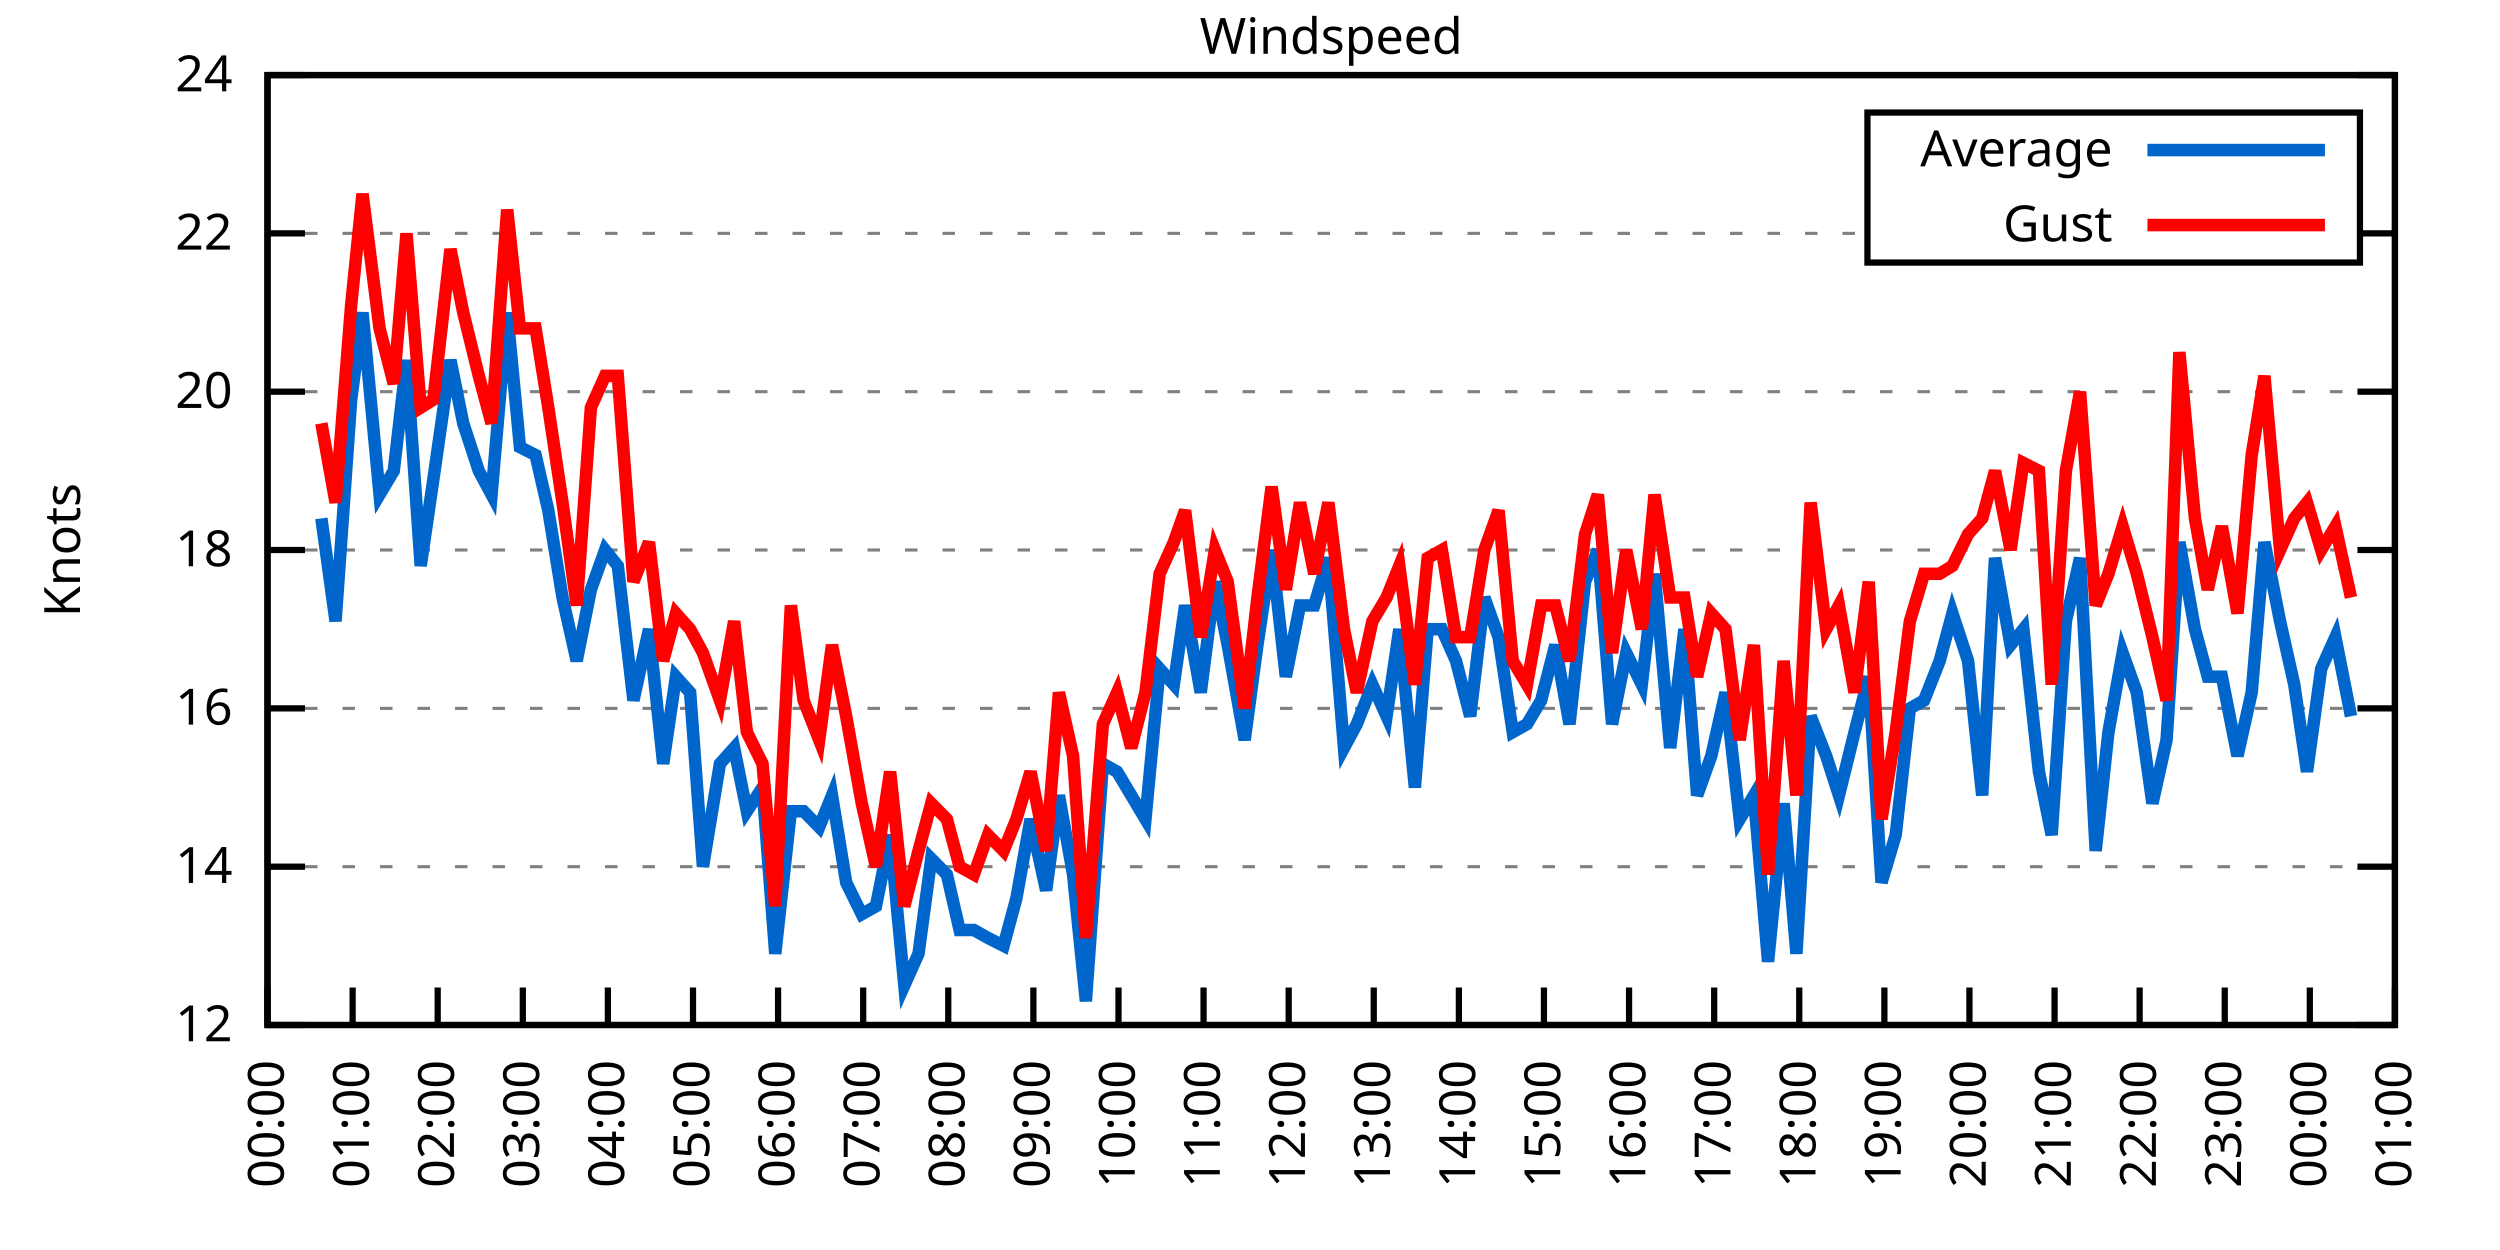
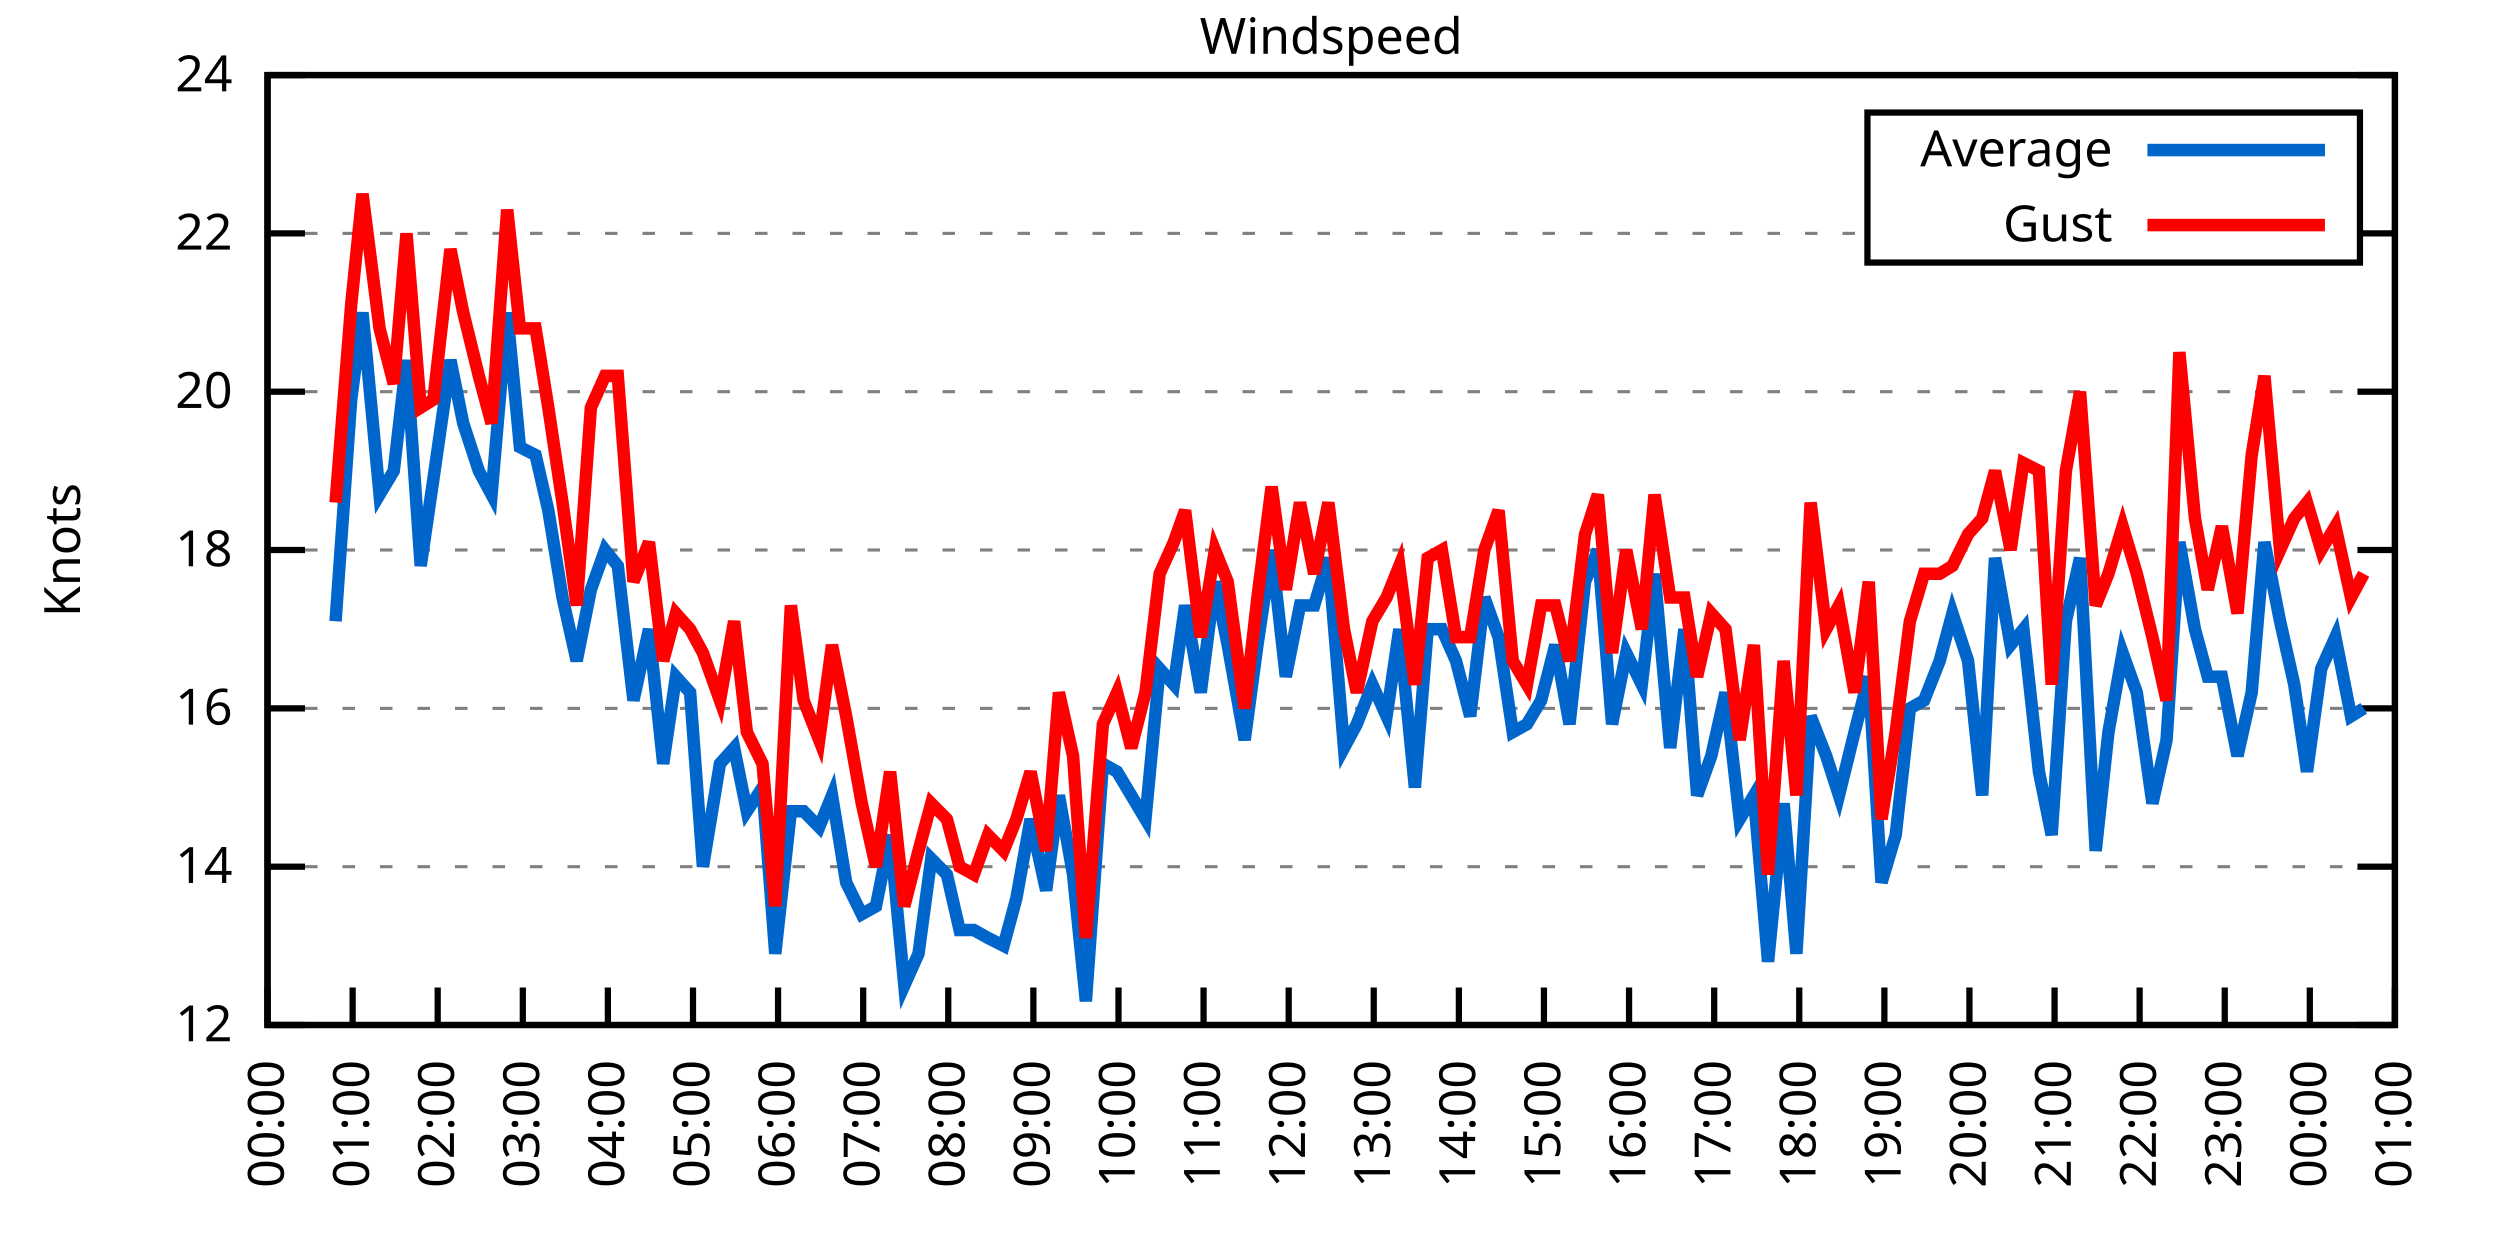
<svg xmlns="http://www.w3.org/2000/svg" xmlns:xlink="http://www.w3.org/1999/xlink" width="400" height="200" viewBox="0 0 400 200">
  <g id="gnuplot_canvas">
    <rect x="0" y="0" width="400" height="200" fill="none" />
    <defs>
      <circle id="gpDot" r="0.5" stroke-width="0.5" stroke="currentColor" />
      <path id="gpPt0" stroke-width="0.333" stroke="currentColor" d="M-1,0 h2 M0,-1 v2" />
      <path id="gpPt1" stroke-width="0.333" stroke="currentColor" d="M-1,-1 L1,1 M1,-1 L-1,1" />
      <path id="gpPt2" stroke-width="0.333" stroke="currentColor" d="M-1,0 L1,0 M0,-1 L0,1 M-1,-1 L1,1 M-1,1 L1,-1" />
      <rect id="gpPt3" stroke-width="0.333" stroke="currentColor" x="-1" y="-1" width="2" height="2" />
      <rect id="gpPt4" stroke-width="0.333" stroke="currentColor" fill="currentColor" x="-1" y="-1" width="2" height="2" />
      <circle id="gpPt5" stroke-width="0.333" stroke="currentColor" cx="0" cy="0" r="1" />
      <use xlink:href="#gpPt5" id="gpPt6" fill="currentColor" stroke="none" />
      <path id="gpPt7" stroke-width="0.333" stroke="currentColor" d="M0,-1.33 L-1.33,0.67 L1.33,0.67 z" />
      <use xlink:href="#gpPt7" id="gpPt8" fill="currentColor" stroke="none" />
      <use xlink:href="#gpPt7" id="gpPt9" stroke="currentColor" transform="rotate(180)" />
      <use xlink:href="#gpPt9" id="gpPt10" fill="currentColor" stroke="none" />
      <use xlink:href="#gpPt3" id="gpPt11" stroke="currentColor" transform="rotate(45)" />
      <use xlink:href="#gpPt11" id="gpPt12" fill="currentColor" stroke="none" />
      <path id="gpPt13" stroke-width="0.333" stroke="currentColor" d="M0,1.330 L1.265,0.411 L0.782,-1.067 L-0.782,-1.076 L-1.265,0.411 z" />
      <use xlink:href="#gpPt13" id="gpPt14" fill="currentColor" stroke="none" />
      <filter id="textbox" filterUnits="objectBoundingBox" x="0" y="0" height="1" width="1">
        <feFlood flood-color="white" flood-opacity="1" result="bgnd" />
        <feComposite in="SourceGraphic" in2="bgnd" operator="atop" />
      </filter>
      <filter id="greybox" filterUnits="objectBoundingBox" x="0" y="0" height="1" width="1">
        <feFlood flood-color="lightgrey" flood-opacity="1" result="grey" />
        <feComposite in="SourceGraphic" in2="grey" operator="atop" />
      </filter>
    </defs>
    <g fill="none" color="white" stroke="currentColor" stroke-width="1.00" stroke-linecap="butt" stroke-linejoin="miter">
</g>
    <g fill="none" color="black" stroke="currentColor" stroke-width="1.00" stroke-linecap="butt" stroke-linejoin="miter">
      <g stroke="none" shape-rendering="crispEdges">
        <polygon fill="rgb(255, 255, 255)" points="42.80,164.00 383.18,164.00 383.18,12.02 42.80,12.02 " />
      </g>
    </g>
    <g fill="none" color="black" stroke="currentColor" stroke-width="1.00" stroke-linecap="butt" stroke-linejoin="miter">
</g>
    <g fill="none" color="black" stroke="black" stroke-width="0.50" stroke-linecap="butt" stroke-linejoin="miter">
</g>
    <g fill="none" color="gray" stroke="currentColor" stroke-width="0.50" stroke-linecap="butt" stroke-linejoin="miter">
      <path stroke="gray" stroke-dasharray="2,4" class="gridline" d="M42.80,164.00 L383.19,164.00  " />
    </g>
    <g fill="none" color="gray" stroke="gray" stroke-width="1.00" stroke-linecap="butt" stroke-linejoin="miter">
</g>
    <g fill="none" color="black" stroke="currentColor" stroke-width="1.00" stroke-linecap="butt" stroke-linejoin="miter">
      <path stroke="black" d="M42.80,164.00 L48.80,164.00 M383.19,164.00 L377.19,164.00  " />
      <g transform="translate(37.20,166.60)" stroke="none" fill="black" font-family="Sans" font-size="8.00" text-anchor="end">
        <text>
          <tspan font-family="Sans"> 12</tspan>
        </text>
      </g>
    </g>
    <g fill="none" color="black" stroke="currentColor" stroke-width="1.00" stroke-linecap="butt" stroke-linejoin="miter">
</g>
    <g fill="none" color="black" stroke="black" stroke-width="0.50" stroke-linecap="butt" stroke-linejoin="miter">
</g>
    <g fill="none" color="gray" stroke="currentColor" stroke-width="0.50" stroke-linecap="butt" stroke-linejoin="miter">
      <path stroke="gray" stroke-dasharray="2,4" class="gridline" d="M42.80,138.67 L383.19,138.67  " />
    </g>
    <g fill="none" color="gray" stroke="gray" stroke-width="1.00" stroke-linecap="butt" stroke-linejoin="miter">
</g>
    <g fill="none" color="black" stroke="currentColor" stroke-width="1.00" stroke-linecap="butt" stroke-linejoin="miter">
      <path stroke="black" d="M42.80,138.67 L48.80,138.67 M383.19,138.67 L377.19,138.67  " />
      <g transform="translate(37.20,141.27)" stroke="none" fill="black" font-family="Sans" font-size="8.00" text-anchor="end">
        <text>
          <tspan font-family="Sans"> 14</tspan>
        </text>
      </g>
    </g>
    <g fill="none" color="black" stroke="currentColor" stroke-width="1.00" stroke-linecap="butt" stroke-linejoin="miter">
</g>
    <g fill="none" color="black" stroke="black" stroke-width="0.50" stroke-linecap="butt" stroke-linejoin="miter">
</g>
    <g fill="none" color="gray" stroke="currentColor" stroke-width="0.50" stroke-linecap="butt" stroke-linejoin="miter">
      <path stroke="gray" stroke-dasharray="2,4" class="gridline" d="M42.80,113.34 L383.19,113.34  " />
    </g>
    <g fill="none" color="gray" stroke="gray" stroke-width="1.00" stroke-linecap="butt" stroke-linejoin="miter">
</g>
    <g fill="none" color="black" stroke="currentColor" stroke-width="1.00" stroke-linecap="butt" stroke-linejoin="miter">
      <path stroke="black" d="M42.80,113.34 L48.80,113.34 M383.19,113.34 L377.19,113.34  " />
      <g transform="translate(37.20,115.94)" stroke="none" fill="black" font-family="Sans" font-size="8.00" text-anchor="end">
        <text>
          <tspan font-family="Sans"> 16</tspan>
        </text>
      </g>
    </g>
    <g fill="none" color="black" stroke="currentColor" stroke-width="1.00" stroke-linecap="butt" stroke-linejoin="miter">
</g>
    <g fill="none" color="black" stroke="black" stroke-width="0.50" stroke-linecap="butt" stroke-linejoin="miter">
</g>
    <g fill="none" color="gray" stroke="currentColor" stroke-width="0.50" stroke-linecap="butt" stroke-linejoin="miter">
      <path stroke="gray" stroke-dasharray="2,4" class="gridline" d="M42.80,88.00 L383.19,88.00  " />
    </g>
    <g fill="none" color="gray" stroke="gray" stroke-width="1.00" stroke-linecap="butt" stroke-linejoin="miter">
</g>
    <g fill="none" color="black" stroke="currentColor" stroke-width="1.00" stroke-linecap="butt" stroke-linejoin="miter">
      <path stroke="black" d="M42.80,88.00 L48.80,88.00 M383.19,88.00 L377.19,88.00  " />
      <g transform="translate(37.20,90.60)" stroke="none" fill="black" font-family="Sans" font-size="8.00" text-anchor="end">
        <text>
          <tspan font-family="Sans"> 18</tspan>
        </text>
      </g>
    </g>
    <g fill="none" color="black" stroke="currentColor" stroke-width="1.00" stroke-linecap="butt" stroke-linejoin="miter">
</g>
    <g fill="none" color="black" stroke="black" stroke-width="0.50" stroke-linecap="butt" stroke-linejoin="miter">
</g>
    <g fill="none" color="gray" stroke="currentColor" stroke-width="0.50" stroke-linecap="butt" stroke-linejoin="miter">
      <path stroke="gray" stroke-dasharray="2,4" class="gridline" d="M42.80,62.67 L383.19,62.67  " />
    </g>
    <g fill="none" color="gray" stroke="gray" stroke-width="1.00" stroke-linecap="butt" stroke-linejoin="miter">
</g>
    <g fill="none" color="black" stroke="currentColor" stroke-width="1.00" stroke-linecap="butt" stroke-linejoin="miter">
      <path stroke="black" d="M42.80,62.67 L48.80,62.67 M383.19,62.67 L377.19,62.67  " />
      <g transform="translate(37.20,65.27)" stroke="none" fill="black" font-family="Sans" font-size="8.00" text-anchor="end">
        <text>
          <tspan font-family="Sans"> 20</tspan>
        </text>
      </g>
    </g>
    <g fill="none" color="black" stroke="currentColor" stroke-width="1.00" stroke-linecap="butt" stroke-linejoin="miter">
</g>
    <g fill="none" color="black" stroke="black" stroke-width="0.50" stroke-linecap="butt" stroke-linejoin="miter">
</g>
    <g fill="none" color="gray" stroke="currentColor" stroke-width="0.50" stroke-linecap="butt" stroke-linejoin="miter">
      <path stroke="gray" stroke-dasharray="2,4" class="gridline" d="M42.80,37.34 L298.79,37.34 M377.59,37.34 L383.19,37.34  " />
    </g>
    <g fill="none" color="gray" stroke="gray" stroke-width="1.00" stroke-linecap="butt" stroke-linejoin="miter">
</g>
    <g fill="none" color="black" stroke="currentColor" stroke-width="1.00" stroke-linecap="butt" stroke-linejoin="miter">
      <path stroke="black" d="M42.80,37.34 L48.80,37.34 M383.19,37.34 L377.19,37.34  " />
      <g transform="translate(37.20,39.94)" stroke="none" fill="black" font-family="Sans" font-size="8.00" text-anchor="end">
        <text>
          <tspan font-family="Sans"> 22</tspan>
        </text>
      </g>
    </g>
    <g fill="none" color="black" stroke="currentColor" stroke-width="1.00" stroke-linecap="butt" stroke-linejoin="miter">
</g>
    <g fill="none" color="black" stroke="black" stroke-width="0.50" stroke-linecap="butt" stroke-linejoin="miter">
</g>
    <g fill="none" color="gray" stroke="currentColor" stroke-width="0.50" stroke-linecap="butt" stroke-linejoin="miter">
      <path stroke="gray" stroke-dasharray="2,4" class="gridline" d="M42.80,12.01 L383.19,12.01  " />
    </g>
    <g fill="none" color="gray" stroke="gray" stroke-width="1.00" stroke-linecap="butt" stroke-linejoin="miter">
</g>
    <g fill="none" color="black" stroke="currentColor" stroke-width="1.00" stroke-linecap="butt" stroke-linejoin="miter">
      <path stroke="black" d="M42.80,12.01 L48.80,12.01 M383.19,12.01 L377.19,12.01  " />
      <g transform="translate(37.20,14.61)" stroke="none" fill="black" font-family="Sans" font-size="8.00" text-anchor="end">
        <text>
          <tspan font-family="Sans"> 24</tspan>
        </text>
      </g>
    </g>
    <g fill="none" color="black" stroke="currentColor" stroke-width="1.00" stroke-linecap="butt" stroke-linejoin="miter">
      <path stroke="black" d="M42.80,164.00 L42.80,158.00  " />
      <g transform="translate(45.40,169.60) rotate(270.00)" stroke="none" fill="black" font-family="Sans" font-size="8.00" text-anchor="end">
        <text>
          <tspan font-family="Sans">00:00</tspan>
        </text>
      </g>
    </g>
    <g fill="none" color="black" stroke="currentColor" stroke-width="1.00" stroke-linecap="butt" stroke-linejoin="miter">
      <path stroke="black" d="M56.42,164.00 L56.42,158.00  " />
      <g transform="translate(59.02,169.60) rotate(270.00)" stroke="none" fill="black" font-family="Sans" font-size="8.00" text-anchor="end">
        <text>
          <tspan font-family="Sans">01:00</tspan>
        </text>
      </g>
    </g>
    <g fill="none" color="black" stroke="currentColor" stroke-width="1.00" stroke-linecap="butt" stroke-linejoin="miter">
      <path stroke="black" d="M70.03,164.00 L70.03,158.00  " />
      <g transform="translate(72.63,169.60) rotate(270.00)" stroke="none" fill="black" font-family="Sans" font-size="8.00" text-anchor="end">
        <text>
          <tspan font-family="Sans">02:00</tspan>
        </text>
      </g>
    </g>
    <g fill="none" color="black" stroke="currentColor" stroke-width="1.00" stroke-linecap="butt" stroke-linejoin="miter">
      <path stroke="black" d="M83.65,164.00 L83.65,158.00  " />
      <g transform="translate(86.25,169.60) rotate(270.00)" stroke="none" fill="black" font-family="Sans" font-size="8.00" text-anchor="end">
        <text>
          <tspan font-family="Sans">03:00</tspan>
        </text>
      </g>
    </g>
    <g fill="none" color="black" stroke="currentColor" stroke-width="1.00" stroke-linecap="butt" stroke-linejoin="miter">
      <path stroke="black" d="M97.26,164.00 L97.26,158.00  " />
      <g transform="translate(99.86,169.60) rotate(270.00)" stroke="none" fill="black" font-family="Sans" font-size="8.00" text-anchor="end">
        <text>
          <tspan font-family="Sans">04:00</tspan>
        </text>
      </g>
    </g>
    <g fill="none" color="black" stroke="currentColor" stroke-width="1.00" stroke-linecap="butt" stroke-linejoin="miter">
      <path stroke="black" d="M110.88,164.00 L110.88,158.00  " />
      <g transform="translate(113.48,169.60) rotate(270.00)" stroke="none" fill="black" font-family="Sans" font-size="8.00" text-anchor="end">
        <text>
          <tspan font-family="Sans">05:00</tspan>
        </text>
      </g>
    </g>
    <g fill="none" color="black" stroke="currentColor" stroke-width="1.00" stroke-linecap="butt" stroke-linejoin="miter">
      <path stroke="black" d="M124.49,164.00 L124.49,158.00  " />
      <g transform="translate(127.09,169.60) rotate(270.00)" stroke="none" fill="black" font-family="Sans" font-size="8.00" text-anchor="end">
        <text>
          <tspan font-family="Sans">06:00</tspan>
        </text>
      </g>
    </g>
    <g fill="none" color="black" stroke="currentColor" stroke-width="1.00" stroke-linecap="butt" stroke-linejoin="miter">
      <path stroke="black" d="M138.11,164.00 L138.11,158.00  " />
      <g transform="translate(140.71,169.60) rotate(270.00)" stroke="none" fill="black" font-family="Sans" font-size="8.00" text-anchor="end">
        <text>
          <tspan font-family="Sans">07:00</tspan>
        </text>
      </g>
    </g>
    <g fill="none" color="black" stroke="currentColor" stroke-width="1.00" stroke-linecap="butt" stroke-linejoin="miter">
      <path stroke="black" d="M151.72,164.00 L151.72,158.00  " />
      <g transform="translate(154.32,169.60) rotate(270.00)" stroke="none" fill="black" font-family="Sans" font-size="8.00" text-anchor="end">
        <text>
          <tspan font-family="Sans">08:00</tspan>
        </text>
      </g>
    </g>
    <g fill="none" color="black" stroke="currentColor" stroke-width="1.00" stroke-linecap="butt" stroke-linejoin="miter">
      <path stroke="black" d="M165.34,164.00 L165.34,158.00  " />
      <g transform="translate(167.94,169.60) rotate(270.00)" stroke="none" fill="black" font-family="Sans" font-size="8.00" text-anchor="end">
        <text>
          <tspan font-family="Sans">09:00</tspan>
        </text>
      </g>
    </g>
    <g fill="none" color="black" stroke="currentColor" stroke-width="1.00" stroke-linecap="butt" stroke-linejoin="miter">
      <path stroke="black" d="M178.96,164.00 L178.96,158.00  " />
      <g transform="translate(181.56,169.60) rotate(270.00)" stroke="none" fill="black" font-family="Sans" font-size="8.00" text-anchor="end">
        <text>
          <tspan font-family="Sans">10:00</tspan>
        </text>
      </g>
    </g>
    <g fill="none" color="black" stroke="currentColor" stroke-width="1.00" stroke-linecap="butt" stroke-linejoin="miter">
      <path stroke="black" d="M192.57,164.00 L192.57,158.00  " />
      <g transform="translate(195.17,169.60) rotate(270.00)" stroke="none" fill="black" font-family="Sans" font-size="8.00" text-anchor="end">
        <text>
          <tspan font-family="Sans">11:00</tspan>
        </text>
      </g>
    </g>
    <g fill="none" color="black" stroke="currentColor" stroke-width="1.00" stroke-linecap="butt" stroke-linejoin="miter">
      <path stroke="black" d="M206.19,164.00 L206.19,158.00  " />
      <g transform="translate(208.79,169.60) rotate(270.00)" stroke="none" fill="black" font-family="Sans" font-size="8.00" text-anchor="end">
        <text>
          <tspan font-family="Sans">12:00</tspan>
        </text>
      </g>
    </g>
    <g fill="none" color="black" stroke="currentColor" stroke-width="1.00" stroke-linecap="butt" stroke-linejoin="miter">
      <path stroke="black" d="M219.80,164.00 L219.80,158.00  " />
      <g transform="translate(222.40,169.60) rotate(270.00)" stroke="none" fill="black" font-family="Sans" font-size="8.00" text-anchor="end">
        <text>
          <tspan font-family="Sans">13:00</tspan>
        </text>
      </g>
    </g>
    <g fill="none" color="black" stroke="currentColor" stroke-width="1.00" stroke-linecap="butt" stroke-linejoin="miter">
      <path stroke="black" d="M233.42,164.00 L233.42,158.00  " />
      <g transform="translate(236.02,169.60) rotate(270.00)" stroke="none" fill="black" font-family="Sans" font-size="8.00" text-anchor="end">
        <text>
          <tspan font-family="Sans">14:00</tspan>
        </text>
      </g>
    </g>
    <g fill="none" color="black" stroke="currentColor" stroke-width="1.00" stroke-linecap="butt" stroke-linejoin="miter">
      <path stroke="black" d="M247.03,164.00 L247.03,158.00  " />
      <g transform="translate(249.63,169.60) rotate(270.00)" stroke="none" fill="black" font-family="Sans" font-size="8.00" text-anchor="end">
        <text>
          <tspan font-family="Sans">15:00</tspan>
        </text>
      </g>
    </g>
    <g fill="none" color="black" stroke="currentColor" stroke-width="1.00" stroke-linecap="butt" stroke-linejoin="miter">
      <path stroke="black" d="M260.65,164.00 L260.65,158.00  " />
      <g transform="translate(263.25,169.60) rotate(270.00)" stroke="none" fill="black" font-family="Sans" font-size="8.00" text-anchor="end">
        <text>
          <tspan font-family="Sans">16:00</tspan>
        </text>
      </g>
    </g>
    <g fill="none" color="black" stroke="currentColor" stroke-width="1.00" stroke-linecap="butt" stroke-linejoin="miter">
      <path stroke="black" d="M274.27,164.00 L274.27,158.00  " />
      <g transform="translate(276.87,169.60) rotate(270.00)" stroke="none" fill="black" font-family="Sans" font-size="8.00" text-anchor="end">
        <text>
          <tspan font-family="Sans">17:00</tspan>
        </text>
      </g>
    </g>
    <g fill="none" color="black" stroke="currentColor" stroke-width="1.00" stroke-linecap="butt" stroke-linejoin="miter">
      <path stroke="black" d="M287.88,164.00 L287.88,158.00  " />
      <g transform="translate(290.48,169.60) rotate(270.00)" stroke="none" fill="black" font-family="Sans" font-size="8.00" text-anchor="end">
        <text>
          <tspan font-family="Sans">18:00</tspan>
        </text>
      </g>
    </g>
    <g fill="none" color="black" stroke="currentColor" stroke-width="1.00" stroke-linecap="butt" stroke-linejoin="miter">
      <path stroke="black" d="M301.50,164.00 L301.50,158.00  " />
      <g transform="translate(304.10,169.60) rotate(270.00)" stroke="none" fill="black" font-family="Sans" font-size="8.00" text-anchor="end">
        <text>
          <tspan font-family="Sans">19:00</tspan>
        </text>
      </g>
    </g>
    <g fill="none" color="black" stroke="currentColor" stroke-width="1.00" stroke-linecap="butt" stroke-linejoin="miter">
      <path stroke="black" d="M315.11,164.00 L315.11,158.00  " />
      <g transform="translate(317.71,169.60) rotate(270.00)" stroke="none" fill="black" font-family="Sans" font-size="8.00" text-anchor="end">
        <text>
          <tspan font-family="Sans">20:00</tspan>
        </text>
      </g>
    </g>
    <g fill="none" color="black" stroke="currentColor" stroke-width="1.00" stroke-linecap="butt" stroke-linejoin="miter">
      <path stroke="black" d="M328.73,164.00 L328.73,158.00  " />
      <g transform="translate(331.33,169.60) rotate(270.00)" stroke="none" fill="black" font-family="Sans" font-size="8.00" text-anchor="end">
        <text>
          <tspan font-family="Sans">21:00</tspan>
        </text>
      </g>
    </g>
    <g fill="none" color="black" stroke="currentColor" stroke-width="1.00" stroke-linecap="butt" stroke-linejoin="miter">
      <path stroke="black" d="M342.34,164.00 L342.34,158.00  " />
      <g transform="translate(344.94,169.60) rotate(270.00)" stroke="none" fill="black" font-family="Sans" font-size="8.00" text-anchor="end">
        <text>
          <tspan font-family="Sans">22:00</tspan>
        </text>
      </g>
    </g>
    <g fill="none" color="black" stroke="currentColor" stroke-width="1.00" stroke-linecap="butt" stroke-linejoin="miter">
      <path stroke="black" d="M355.96,164.00 L355.96,158.00  " />
      <g transform="translate(358.56,169.60) rotate(270.00)" stroke="none" fill="black" font-family="Sans" font-size="8.00" text-anchor="end">
        <text>
          <tspan font-family="Sans">23:00</tspan>
        </text>
      </g>
    </g>
    <g fill="none" color="black" stroke="currentColor" stroke-width="1.00" stroke-linecap="butt" stroke-linejoin="miter">
      <path stroke="black" d="M369.57,164.00 L369.57,158.00  " />
      <g transform="translate(372.17,169.60) rotate(270.00)" stroke="none" fill="black" font-family="Sans" font-size="8.00" text-anchor="end">
        <text>
          <tspan font-family="Sans">00:00</tspan>
        </text>
      </g>
    </g>
    <g fill="none" color="black" stroke="currentColor" stroke-width="1.00" stroke-linecap="butt" stroke-linejoin="miter">
      <path stroke="black" d="M383.19,164.00 L383.19,158.00  " />
      <g transform="translate(385.79,169.60) rotate(270.00)" stroke="none" fill="black" font-family="Sans" font-size="8.00" text-anchor="end">
        <text>
          <tspan font-family="Sans">01:00</tspan>
        </text>
      </g>
    </g>
    <g fill="none" color="black" stroke="currentColor" stroke-width="1.00" stroke-linecap="butt" stroke-linejoin="miter">
</g>
    <g fill="none" color="black" stroke="currentColor" stroke-width="1.00" stroke-linecap="butt" stroke-linejoin="miter">
      <path stroke="black" d="M42.80,12.01 L42.80,164.00 L383.19,164.00 L383.19,12.01 L42.80,12.01 Z  " />
    </g>
    <g fill="none" color="black" stroke="currentColor" stroke-width="1.00" stroke-linecap="butt" stroke-linejoin="miter">
</g>
    <g fill="none" color="black" stroke="currentColor" stroke-width="1.00" stroke-linecap="butt" stroke-linejoin="miter">
      <path stroke="black" d="M298.79,42.01 L298.79,18.01 L377.59,18.01 L377.59,42.01 L298.79,42.01 Z  " />
    </g>
    <g id="Windspeed_plot_1">
      <g fill="none" color="white" stroke="black" stroke-width="2.00" stroke-linecap="butt" stroke-linejoin="miter">
</g>
      <g fill="none" color="black" stroke="currentColor" stroke-width="2.00" stroke-linecap="butt" stroke-linejoin="miter">
        <g transform="translate(337.99,26.61)" stroke="none" fill="black" font-family="Sans" font-size="8.00" text-anchor="end">
          <text>
            <tspan font-family="Sans">Average</tspan>
          </text>
        </g>
      </g>
      <g fill="none" color="black" stroke="currentColor" stroke-width="2.00" stroke-linecap="butt" stroke-linejoin="miter">
-         <path stroke="rgb(  0, 102, 204)" d="M343.59,24.01 L371.99,24.01 M51.42,82.94 L53.69,99.40 L56.19,63.94 L58.00,50.01 L60.73,79.14 L63.00,75.34   L65.04,57.61 L67.31,90.54 L69.35,76.61 L72.07,57.61 L74.12,67.74 L76.61,75.34 L78.65,79.14 L81.15,50.01   L83.19,71.54 L85.69,72.81 L87.73,81.67 L90.00,95.60 L92.27,105.74 L94.54,94.34 L96.81,88.00 L98.85,90.54   L101.35,112.07 L103.84,100.67 L106.11,122.20 L108.15,108.27 L110.42,110.80 L112.47,138.67 L115.19,122.20 L117.46,119.67   L119.50,129.80 L122.00,126.00 L124.04,152.60 L126.54,129.80 L128.58,129.80 L131.07,132.34 L133.12,127.27 L135.39,141.20   L137.88,146.27 L140.15,145.00 L142.42,133.60 L144.69,157.67 L146.96,152.60 L149.00,137.40 L151.50,139.93 L153.54,148.80   L155.81,148.80 L158.08,150.07 L160.57,151.33 L162.62,143.73 L164.89,131.07 L167.38,142.47 L169.43,127.27 L171.69,139.93   L173.74,160.20 L176.46,122.20 L178.73,123.47 L181.00,127.27 L183.27,131.07 L185.54,107.00 L187.81,109.54 L189.62,96.87   L192.12,110.80 L194.39,93.07 L196.43,103.20 L199.15,118.40 L201.19,103.20 L203.46,88.00 L205.73,108.27 L208.00,96.87   L210.27,96.87 L212.54,89.27 L215.04,119.67 L217.08,115.87 L219.58,109.54 L221.85,114.60 L223.89,100.67 L226.38,126.00   L228.43,100.67 L230.70,100.67 L232.96,105.74 L235.23,114.60 L237.50,95.60 L239.77,101.94 L242.04,117.14 L244.31,115.87   L246.58,112.07 L248.85,103.20 L251.12,115.87 L253.61,93.07 L255.66,88.00 L257.93,115.87 L260.20,104.47 L262.69,109.54   L264.73,91.80 L267.23,119.67 L269.50,100.67 L271.54,127.27 L273.81,120.94 L276.08,110.80 L278.35,131.07 L280.62,127.27   L282.89,153.87 L285.38,128.54 L287.43,152.60 L289.70,114.60 L292.19,120.94 L294.23,127.27 L296.73,117.14 L299.00,108.27   L301.04,141.20 L303.31,133.60 L305.58,113.34 L307.85,112.07 L310.35,105.74 L312.39,98.14 L314.89,105.74 L317.15,127.27   L319.20,89.27 L321.69,103.20 L323.74,100.67 L326.23,123.47 L328.27,133.60 L330.54,99.40 L332.81,89.27 L335.31,136.14   L337.35,117.14 L339.62,104.47 L341.89,110.80 L344.39,128.54 L346.65,118.40 L348.70,86.74 L351.19,100.67 L353.24,108.27   L355.50,108.27 L358.00,120.94 L360.27,110.80 L362.31,86.74 L364.81,99.40 L367.08,109.54 L369.12,123.47 L371.39,107.00   L373.66,101.94 L376.16,114.60  " />
+         <path stroke="rgb(  0, 102, 204)" d="M343.59,24.01 L371.99,24.01 M53.69,99.40 L56.19,63.94 L58.00,50.01 L60.73,79.14 L63.00,75.34 L65.04,57.61   L67.31,90.54 L69.35,76.61 L72.07,57.61 L74.12,67.74 L76.61,75.34 L78.65,79.14 L81.15,50.01 L83.19,71.54   L85.69,72.81 L87.73,81.67 L90.00,95.60 L92.27,105.74 L94.54,94.34 L96.81,88.00 L98.85,90.54 L101.35,112.07   L103.84,100.67 L106.11,122.20 L108.15,108.27 L110.42,110.80 L112.47,138.67 L115.19,122.20 L117.46,119.67 L119.50,129.80   L122.00,126.00 L124.04,152.60 L126.54,129.80 L128.58,129.80 L131.07,132.34 L133.12,127.27 L135.39,141.20 L137.88,146.27   L140.15,145.00 L142.42,133.60 L144.69,157.67 L146.96,152.60 L149.00,137.40 L151.50,139.93 L153.54,148.80 L155.81,148.80   L158.08,150.07 L160.57,151.33 L162.62,143.73 L164.89,131.07 L167.38,142.47 L169.43,127.27 L171.69,139.93 L173.74,160.20   L176.46,122.20 L178.73,123.47 L181.00,127.27 L183.27,131.07 L185.54,107.00 L187.81,109.54 L189.62,96.87 L192.12,110.80   L194.39,93.07 L196.43,103.20 L199.15,118.40 L201.19,103.20 L203.46,88.00 L205.73,108.27 L208.00,96.87 L210.27,96.87   L212.54,89.27 L215.04,119.67 L217.08,115.87 L219.58,109.54 L221.85,114.60 L223.89,100.67 L226.38,126.00 L228.43,100.67   L230.70,100.67 L232.96,105.74 L235.23,114.60 L237.50,95.60 L239.77,101.94 L242.04,117.14 L244.31,115.87 L246.58,112.07   L248.85,103.20 L251.12,115.87 L253.61,93.07 L255.66,88.00 L257.93,115.87 L260.20,104.47 L262.69,109.54 L264.73,91.80   L267.23,119.67 L269.50,100.67 L271.54,127.27 L273.81,120.94 L276.08,110.80 L278.35,131.07 L280.62,127.27 L282.89,153.87   L285.38,128.54 L287.43,152.60 L289.70,114.60 L292.19,120.94 L294.23,127.27 L296.73,117.14 L299.00,108.27 L301.04,141.20   L303.31,133.60 L305.58,113.34 L307.85,112.07 L310.35,105.74 L312.39,98.14 L314.89,105.74 L317.15,127.27 L319.20,89.27   L321.69,103.20 L323.74,100.67 L326.23,123.47 L328.27,133.60 L330.54,99.40 L332.81,89.27 L335.31,136.14 L337.35,117.14   L339.62,104.47 L341.89,110.80 L344.39,128.54 L346.65,118.40 L348.70,86.74 L351.19,100.67 L353.24,108.27 L355.50,108.27   L358.00,120.94 L360.27,110.80 L362.31,86.74 L364.81,99.40 L367.08,109.54 L369.12,123.47 L371.39,107.00 L373.66,101.94   L376.16,114.60 L378.20,113.34  " />
      </g>
    </g>
    <g id="Windspeed_plot_2">
      <g fill="none" color="black" stroke="currentColor" stroke-width="2.00" stroke-linecap="butt" stroke-linejoin="miter">
        <g transform="translate(337.99,38.61)" stroke="none" fill="black" font-family="Sans" font-size="8.00" text-anchor="end">
          <text>
            <tspan font-family="Sans">Gust</tspan>
          </text>
        </g>
      </g>
      <g fill="none" color="black" stroke="currentColor" stroke-width="2.00" stroke-linecap="butt" stroke-linejoin="miter">
-         <path stroke="rgb(255,   0,   0)" d="M343.59,36.01 L371.99,36.01 M51.42,67.74 L53.69,80.41 L56.19,48.74 L58.00,31.01 L60.73,52.54 L63.00,61.41   L65.04,37.34 L67.31,65.21 L69.35,63.94 L72.07,39.87 L74.12,50.01 L76.61,60.14 L78.65,67.74 L81.15,33.54   L83.19,52.54 L85.69,52.54 L87.73,65.21 L90.00,80.41 L92.27,96.87 L94.54,65.21 L96.81,60.14 L98.85,60.14   L101.35,93.07 L103.84,86.74 L106.11,105.74 L108.15,98.14 L110.42,100.67 L112.47,104.47 L115.19,112.07 L117.46,99.40   L119.50,117.14 L122.00,122.20 L124.04,145.00 L126.54,96.87 L128.58,112.07 L131.07,118.40 L133.12,103.20 L135.39,114.60   L137.88,128.54 L140.15,138.67 L142.42,123.47 L144.69,145.00 L146.96,136.14 L149.00,128.54 L151.50,131.07 L153.54,138.67   L155.81,139.93 L158.08,133.60 L160.57,136.14 L162.62,131.07 L164.89,123.47 L167.38,136.14 L169.43,110.80 L171.69,120.94   L173.74,150.07 L176.46,115.87 L178.73,110.80 L181.00,119.67 L183.27,110.80 L185.54,91.80 L187.81,86.74 L189.62,81.67   L192.12,101.94 L194.39,88.00 L196.43,93.07 L199.15,113.34 L201.19,95.60 L203.46,77.87 L205.73,94.34 L208.00,80.41   L210.27,91.80 L212.54,80.41 L215.04,100.67 L217.08,110.80 L219.58,99.40 L221.85,95.60 L223.89,90.54 L226.38,109.54   L228.43,89.27 L230.70,88.00 L232.96,101.94 L235.23,101.94 L237.50,88.00 L239.77,81.67 L242.04,105.74 L244.31,109.54   L246.58,96.87 L248.85,96.87 L251.12,105.74 L253.61,85.47 L255.66,79.14 L257.93,104.47 L260.20,88.00 L262.69,100.67   L264.73,79.14 L267.23,95.60 L269.50,95.60 L271.54,108.27 L273.81,98.14 L276.08,100.67 L278.35,118.40 L280.62,103.20   L282.89,139.93 L285.38,105.74 L287.43,127.27 L289.70,80.41 L292.19,100.67 L294.23,96.87 L296.73,110.80 L299.00,93.07   L301.04,131.07 L303.31,117.14 L305.58,99.40 L307.85,91.80 L310.35,91.80 L312.39,90.54 L314.89,85.47 L317.15,82.94   L319.20,75.34 L321.69,88.00 L323.74,74.07 L326.23,75.34 L328.27,109.54 L330.54,75.34 L332.81,62.67 L335.31,96.87   L337.35,91.80 L339.62,84.21 L341.89,91.80 L344.39,101.94 L346.65,112.07 L348.70,56.34 L351.19,82.94 L353.24,94.34   L355.50,84.21 L358.00,98.14 L360.27,72.81 L362.31,60.14 L364.81,88.00 L367.08,82.94 L369.12,80.41 L371.39,88.00   L373.66,84.21 L376.16,95.60  " />
+         <path stroke="rgb(255,   0,   0)" d="M343.59,36.01 L371.99,36.01 M53.69,80.41 L56.19,48.74 L58.00,31.01 L60.73,52.54 L63.00,61.41 L65.04,37.34   L67.31,65.21 L69.35,63.94 L72.07,39.87 L74.12,50.01 L76.61,60.14 L78.65,67.74 L81.15,33.54 L83.19,52.54   L85.69,52.54 L87.73,65.21 L90.00,80.41 L92.27,96.87 L94.54,65.21 L96.81,60.14 L98.85,60.14 L101.35,93.07   L103.84,86.74 L106.11,105.74 L108.15,98.14 L110.42,100.67 L112.47,104.47 L115.19,112.07 L117.46,99.40 L119.50,117.14   L122.00,122.20 L124.04,145.00 L126.54,96.87 L128.58,112.07 L131.07,118.40 L133.12,103.20 L135.39,114.60 L137.88,128.54   L140.15,138.67 L142.42,123.47 L144.69,145.00 L146.96,136.14 L149.00,128.54 L151.50,131.07 L153.54,138.67 L155.81,139.93   L158.08,133.60 L160.57,136.14 L162.62,131.07 L164.89,123.47 L167.38,136.14 L169.43,110.80 L171.69,120.94 L173.74,150.07   L176.46,115.87 L178.73,110.80 L181.00,119.67 L183.27,110.80 L185.54,91.80 L187.81,86.74 L189.62,81.67 L192.12,101.94   L194.39,88.00 L196.43,93.07 L199.15,113.34 L201.19,95.60 L203.46,77.87 L205.73,94.34 L208.00,80.41 L210.27,91.80   L212.54,80.41 L215.04,100.67 L217.08,110.80 L219.58,99.40 L221.85,95.60 L223.89,90.54 L226.38,109.54 L228.43,89.27   L230.70,88.00 L232.96,101.94 L235.23,101.94 L237.50,88.00 L239.77,81.67 L242.04,105.74 L244.31,109.54 L246.58,96.87   L248.85,96.87 L251.12,105.74 L253.61,85.47 L255.66,79.14 L257.93,104.47 L260.20,88.00 L262.69,100.67 L264.73,79.14   L267.23,95.60 L269.50,95.60 L271.54,108.27 L273.81,98.14 L276.08,100.67 L278.35,118.40 L280.62,103.20 L282.89,139.93   L285.38,105.74 L287.43,127.27 L289.70,80.41 L292.19,100.67 L294.23,96.87 L296.73,110.80 L299.00,93.07 L301.04,131.07   L303.31,117.14 L305.58,99.40 L307.85,91.80 L310.35,91.80 L312.39,90.54 L314.89,85.47 L317.15,82.94 L319.20,75.34   L321.69,88.00 L323.74,74.07 L326.23,75.34 L328.27,109.54 L330.54,75.34 L332.81,62.67 L335.31,96.87 L337.35,91.80   L339.62,84.21 L341.89,91.80 L344.39,101.94 L346.65,112.07 L348.70,56.34 L351.19,82.94 L353.24,94.34 L355.50,84.21   L358.00,98.14 L360.27,72.81 L362.31,60.14 L364.81,88.00 L367.08,82.94 L369.12,80.41 L371.39,88.00 L373.66,84.21   L376.16,95.60 L378.20,91.80  " />
      </g>
    </g>
    <g fill="none" color="black" stroke="currentColor" stroke-width="2.00" stroke-linecap="butt" stroke-linejoin="miter">
</g>
    <g fill="none" color="black" stroke="black" stroke-width="1.00" stroke-linecap="butt" stroke-linejoin="miter">
</g>
    <g fill="none" color="black" stroke="currentColor" stroke-width="1.00" stroke-linecap="butt" stroke-linejoin="miter">
      <path stroke="black" d="M42.80,12.01 L42.80,164.00 L383.19,164.00 L383.19,12.01 L42.80,12.01 Z  " />
      <g transform="translate(12.80,88.01) rotate(270.00)" stroke="none" fill="black" font-family="Sans" font-size="8.00" text-anchor="middle">
        <text>
          <tspan font-family="Sans">Knots</tspan>
        </text>
      </g>
    </g>
    <g fill="none" color="black" stroke="currentColor" stroke-width="1.00" stroke-linecap="butt" stroke-linejoin="miter">
</g>
    <g fill="none" color="black" stroke="currentColor" stroke-width="1.00" stroke-linecap="butt" stroke-linejoin="miter">
      <g transform="translate(212.99,8.61)" stroke="none" fill="black" font-family="Sans" font-size="8.00" text-anchor="middle">
        <text>
          <tspan font-family="Sans">Windspeed</tspan>
        </text>
      </g>
    </g>
    <g fill="none" color="black" stroke="currentColor" stroke-width="1.00" stroke-linecap="butt" stroke-linejoin="miter">
</g>
  </g>
</svg>
